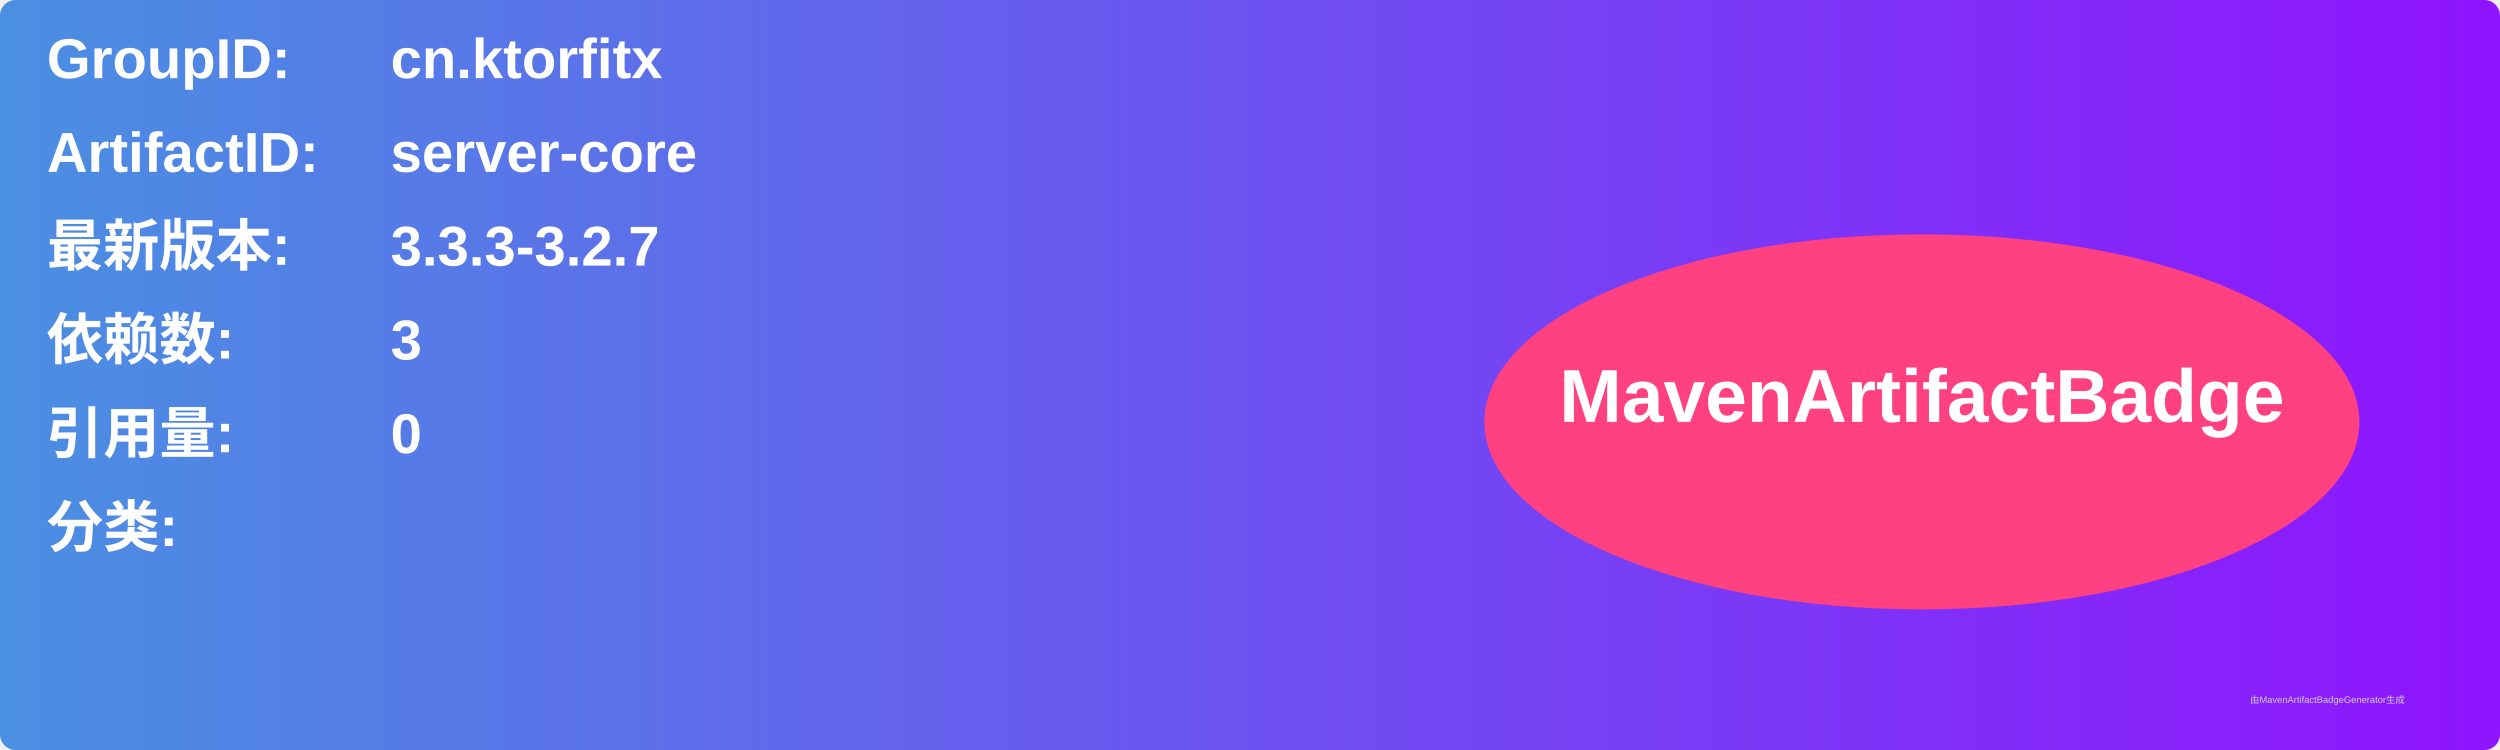
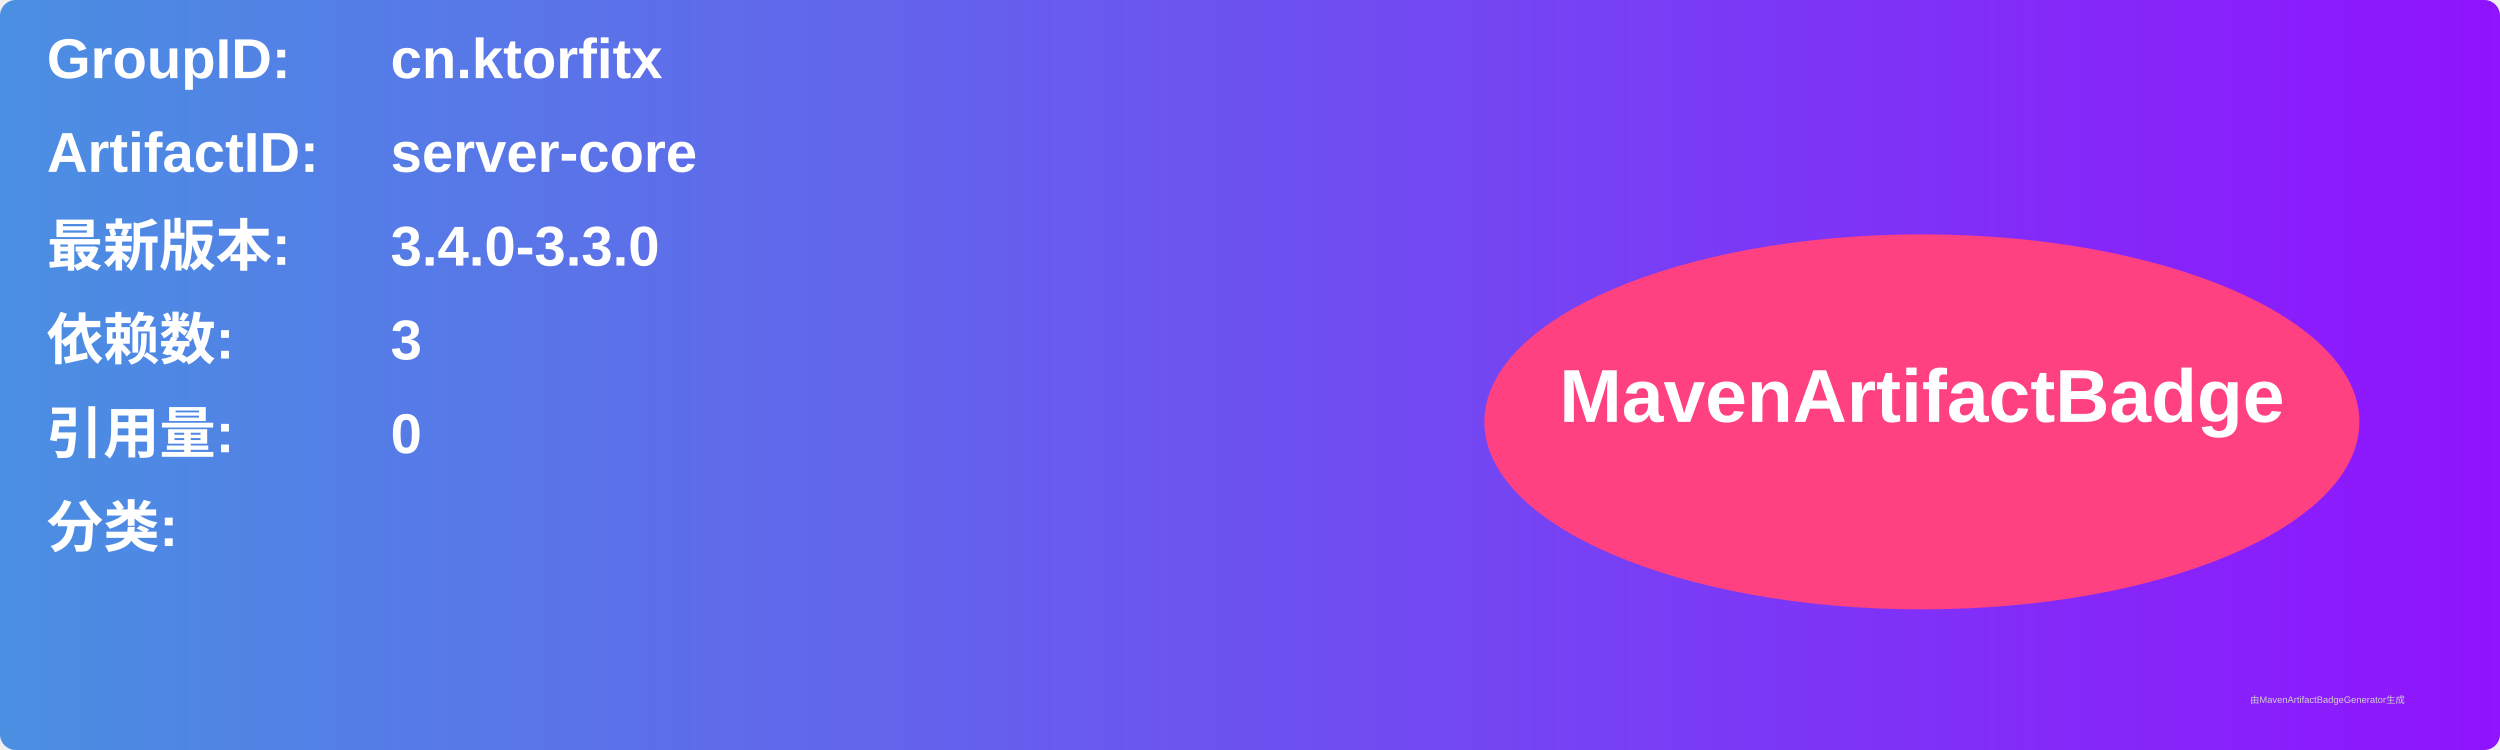
<svg xmlns="http://www.w3.org/2000/svg" width="800" height="240" viewBox="0 0 800 240">
  <linearGradient id="grad" x1="0%" y1="0%" x2="100%" y2="0%">
    <stop offset="0%" stop-color="#4a90e2" />
    <stop offset="100%" stop-color="#9013fe" />
  </linearGradient>
  <rect width="100%" height="100%" rx="5" ry="5" fill="url(#grad)" />
  <g transform="translate(15, 15)">
    <text x="0" y="10" font-family="Arial" font-size="18" fill="white" font-weight="bold" width="260">GroupID:</text>
    <text x="110" y="10" font-family="Arial" font-size="18" fill="white" font-weight="bold" width="460">cn.ktorfitx</text>
    <text x="0" y="40" font-family="Arial" font-size="18" fill="white" font-weight="bold" width="260">ArtifactID:</text>
    <text x="110" y="40" font-family="Arial" font-size="18" fill="white" font-weight="bold" width="460">server-core</text>
    <text x="0" y="70" font-family="Arial" font-size="18" fill="white" font-weight="bold">最新版本:</text>
    <text x="110" y="70" font-family="Arial" font-size="18" fill="white" font-weight="bold">
-       <tspan font-weight="bold">3.3.3-3.2.7</tspan>
+       <tspan font-weight="bold">3.4.0-3.3.0</tspan>
    </text>
    <text x="0" y="100" font-family="Arial" font-size="18" fill="white" font-weight="bold">依赖数: </text>
    <text x="110" y="100" font-family="Arial" font-size="18" fill="white">
      <tspan font-weight="bold">3</tspan>
    </text>
    <text x="0" y="130" font-family="Arial" font-size="18" fill="white" font-weight="bold">引用量: </text>
    <text x="110" y="130" font-family="Arial" font-size="18" fill="white">
      <tspan font-weight="bold">0</tspan>
    </text>
    <text x="0" y="160" font-family="Arial" font-size="18" fill="white" font-weight="bold">分类:</text>
    <text x="10" y="190" font-family="Arial" font-size="10" fill="white">
      <tspan font-weight="bold" />
    </text>
    <ellipse cx="600" cy="120" rx="140" ry="60" fill="#ff4081" />
    <text x="600" y="120" text-anchor="middle" font-family="Arial" font-size="24" fill="white" font-weight="bold">MavenArtifactBadge</text>
  </g>
  <text x="720" y="225" font-family="Arial" font-size="3" fill="#d0d0d0">由MavenArtifactBadgeGenerator生成</text>
</svg>
